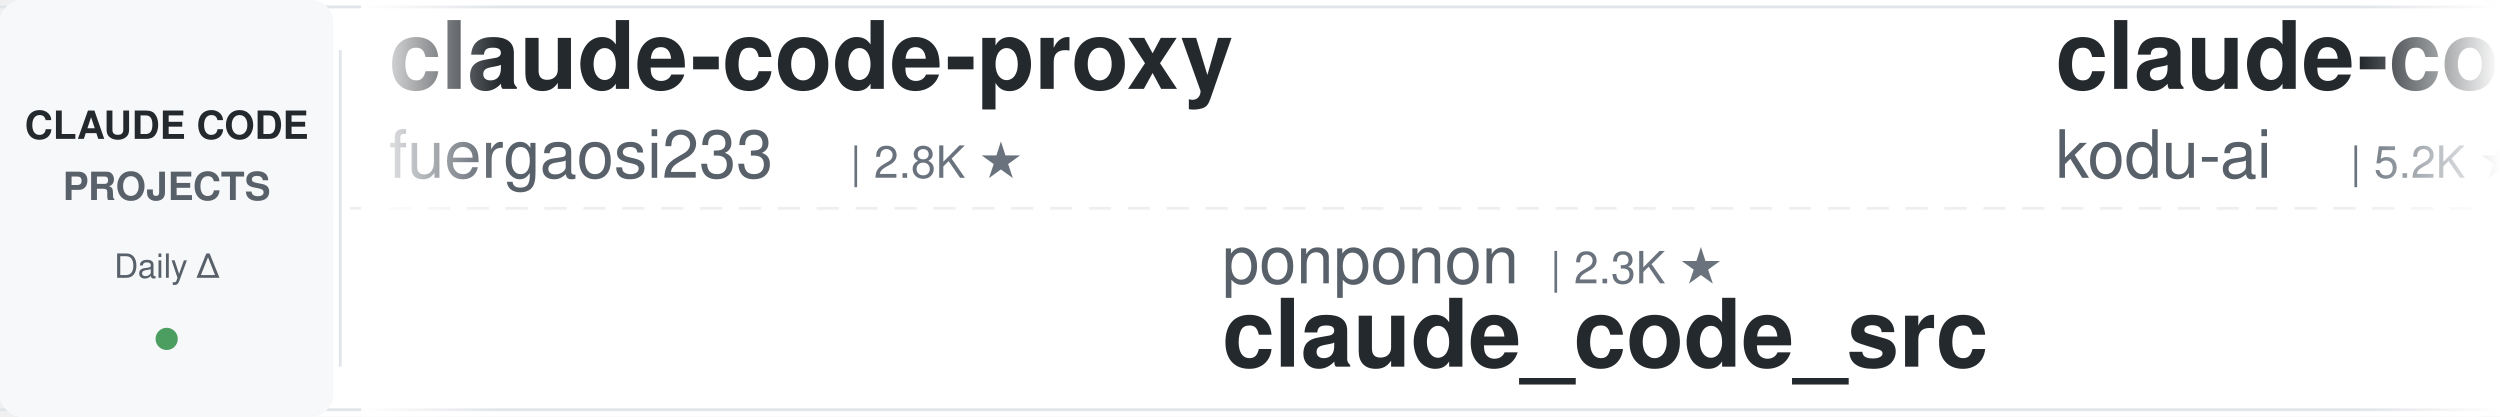
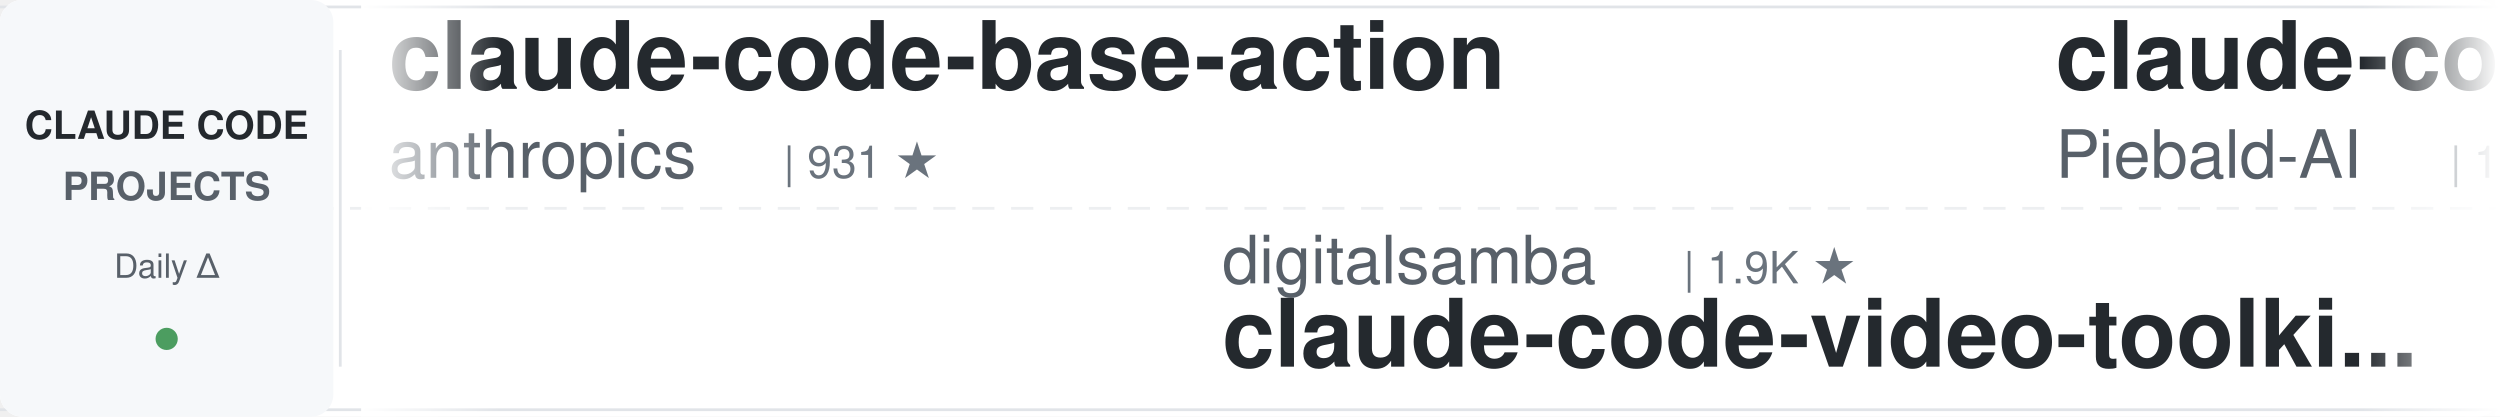
<svg xmlns="http://www.w3.org/2000/svg" width="900" height="150">
  <defs>
    <linearGradient id="leftFade" x1="0%" y1="0%" x2="100%" y2="0%">
      <stop offset="0%" style="stop-color:#ffffff;stop-opacity:1" />
      <stop offset="100%" style="stop-color:#ffffff;stop-opacity:0" />
    </linearGradient>
    <linearGradient id="rightFade" x1="0%" y1="0%" x2="100%" y2="0%">
      <stop offset="0%" style="stop-color:#ffffff;stop-opacity:0" />
      <stop offset="100%" style="stop-color:#ffffff;stop-opacity:1" />
    </linearGradient>
  </defs>
  <rect width="900" height="150" fill="#ffffff" rx="8" />
  <rect x="0" y="2" width="900" height="1" fill="#e1e4e8" />
  <rect x="0" y="147" width="900" height="1" fill="#e1e4e8" />
  <line x1="0" y1="75" x2="900" y2="75" stroke="#e1e4e8" stroke-width="1" stroke-dasharray="8 6" opacity="0.6" />
  <rect x="0" y="0" width="120" height="150" fill="#f6f8fa" rx="8" />
  <text x="60" y="50" font-family="-apple-system, BlinkMacSystemFont, 'Segoe UI', Helvetica, Arial, sans-serif" font-size="14" font-weight="600" fill="#24292e" text-anchor="middle">CLAUDE CODE</text>
  <text x="60" y="72" font-family="-apple-system, BlinkMacSystemFont, 'Segoe UI', Helvetica, Arial, sans-serif" font-size="14" font-weight="600" fill="#586069" text-anchor="middle">PROJECTS</text>
  <text x="60" y="100" font-family="-apple-system, BlinkMacSystemFont, 'Segoe UI', Helvetica, Arial, sans-serif" font-size="12" font-weight="500" fill="#586069" text-anchor="middle">Daily Δ</text>
  <circle cx="60" cy="122" r="4" fill="#22863a" opacity="0.8" />
  <rect x="122" y="18" width="1" height="114" fill="#e1e4e8" />
  <clipPath id="tickerClip">
    <rect x="130" y="0" width="770" height="150" />
  </clipPath>
  <g clip-path="url(#tickerClip)">
    <g id="tickerItems">
      <animateTransform attributeName="transform" attributeType="XML" type="translate" from="0 0" to="-3000 0" dur="54s" repeatCount="indefinite" />
      <g transform="translate(0, 0)">
-         <text x="140" y="32" font-family="-apple-system, BlinkMacSystemFont, 'Segoe UI', Helvetica, Arial, sans-serif" font-size="34" font-weight="600" fill="#24292e">claude-code-proxy</text>
-         <text x="140" y="64" font-family="-apple-system, BlinkMacSystemFont, 'Segoe UI', Helvetica, Arial, sans-serif" font-size="24" font-weight="400" fill="#586069">fuergaosi233</text>
-         <text x="306" y="64" font-family="-apple-system, BlinkMacSystemFont, 'Segoe UI', Helvetica, Arial, sans-serif" font-size="16" font-weight="500" fill="#6a737d">| 2.8K ★</text>
+         <text x="140" y="32" font-family="-apple-system, BlinkMacSystemFont, 'Segoe UI', Helvetica, Arial, sans-serif" font-size="34" font-weight="600" fill="#24292e">claude-code-base-action</text>
+         <text x="140" y="64" font-family="-apple-system, BlinkMacSystemFont, 'Segoe UI', Helvetica, Arial, sans-serif" font-size="24" font-weight="400" fill="#586069">anthropics</text>
+         <text x="282" y="64" font-family="-apple-system, BlinkMacSystemFont, 'Segoe UI', Helvetica, Arial, sans-serif" font-size="16" font-weight="500" fill="#6a737d">| 931 ★</text>
      </g>
      <g transform="translate(300, 0)">
-         <text x="140" y="102" font-family="-apple-system, BlinkMacSystemFont, 'Segoe UI', Helvetica, Arial, sans-serif" font-size="24" font-weight="400" fill="#586069">ponponon</text>
-         <text x="258" y="102" font-family="-apple-system, BlinkMacSystemFont, 'Segoe UI', Helvetica, Arial, sans-serif" font-size="16" font-weight="500" fill="#6a737d">| 2.3K ★</text>
-         <text x="140" y="132" font-family="-apple-system, BlinkMacSystemFont, 'Segoe UI', Helvetica, Arial, sans-serif" font-size="34" font-weight="600" fill="#24292e">claude_code_src</text>
+         <text x="140" y="102" font-family="-apple-system, BlinkMacSystemFont, 'Segoe UI', Helvetica, Arial, sans-serif" font-size="24" font-weight="400" fill="#586069">digitalsamba</text>
+         <text x="306" y="102" font-family="-apple-system, BlinkMacSystemFont, 'Segoe UI', Helvetica, Arial, sans-serif" font-size="16" font-weight="500" fill="#6a737d">| 1.9K ★</text>
+         <text x="140" y="132" font-family="-apple-system, BlinkMacSystemFont, 'Segoe UI', Helvetica, Arial, sans-serif" font-size="34" font-weight="600" fill="#24292e">claude-code-video-toolki...</text>
      </g>
      <g transform="translate(600, 0)">
-         <text x="140" y="32" font-family="-apple-system, BlinkMacSystemFont, 'Segoe UI', Helvetica, Arial, sans-serif" font-size="34" font-weight="600" fill="#24292e">claude-coder</text>
-         <text x="140" y="64" font-family="-apple-system, BlinkMacSystemFont, 'Segoe UI', Helvetica, Arial, sans-serif" font-size="24" font-weight="400" fill="#586069">kodu-ai</text>
-         <text x="246" y="64" font-family="-apple-system, BlinkMacSystemFont, 'Segoe UI', Helvetica, Arial, sans-serif" font-size="16" font-weight="500" fill="#6a737d">| 5.2K ★</text>
+         <text x="140" y="32" font-family="-apple-system, BlinkMacSystemFont, 'Segoe UI', Helvetica, Arial, sans-serif" font-size="34" font-weight="600" fill="#24292e">claude-code-system-promp...</text>
+         <text x="140" y="64" font-family="-apple-system, BlinkMacSystemFont, 'Segoe UI', Helvetica, Arial, sans-serif" font-size="24" font-weight="400" fill="#586069">Piebald-AI</text>
+         <text x="282" y="64" font-family="-apple-system, BlinkMacSystemFont, 'Segoe UI', Helvetica, Arial, sans-serif" font-size="16" font-weight="500" fill="#6a737d">| 12.1K ★</text>
      </g>
      <g transform="translate(900, 0)">
-         <text x="140" y="102" font-family="-apple-system, BlinkMacSystemFont, 'Segoe UI', Helvetica, Arial, sans-serif" font-size="24" font-weight="400" fill="#586069">JrCx7scC</text>
-         <text x="258" y="102" font-family="-apple-system, BlinkMacSystemFont, 'Segoe UI', Helvetica, Arial, sans-serif" font-size="16" font-weight="500" fill="#6a737d">| 371 ★</text>
-         <text x="140" y="132" font-family="-apple-system, BlinkMacSystemFont, 'Segoe UI', Helvetica, Arial, sans-serif" font-size="34" font-weight="600" fill="#24292e">claude-code-source</text>
+         <text x="140" y="102" font-family="-apple-system, BlinkMacSystemFont, 'Segoe UI', Helvetica, Arial, sans-serif" font-size="24" font-weight="400" fill="#586069">lintsinghua</text>
+         <text x="294" y="102" font-family="-apple-system, BlinkMacSystemFont, 'Segoe UI', Helvetica, Arial, sans-serif" font-size="16" font-weight="500" fill="#6a737d">| 4.0K ★</text>
+         <text x="140" y="132" font-family="-apple-system, BlinkMacSystemFont, 'Segoe UI', Helvetica, Arial, sans-serif" font-size="34" font-weight="600" fill="#24292e">claude-code-book</text>
      </g>
      <g transform="translate(1200, 0)">
-         <text x="140" y="32" font-family="-apple-system, BlinkMacSystemFont, 'Segoe UI', Helvetica, Arial, sans-serif" font-size="34" font-weight="600" fill="#24292e">claude-code-telegram</text>
-         <text x="140" y="64" font-family="-apple-system, BlinkMacSystemFont, 'Segoe UI', Helvetica, Arial, sans-serif" font-size="24" font-weight="400" fill="#586069">RichardAtCT</text>
-         <text x="294" y="64" font-family="-apple-system, BlinkMacSystemFont, 'Segoe UI', Helvetica, Arial, sans-serif" font-size="16" font-weight="500" fill="#6a737d">| 2.7K ★</text>
+         <text x="140" y="32" font-family="-apple-system, BlinkMacSystemFont, 'Segoe UI', Helvetica, Arial, sans-serif" font-size="34" font-weight="600" fill="#24292e">Auto-claude-code-researc...</text>
+         <text x="140" y="64" font-family="-apple-system, BlinkMacSystemFont, 'Segoe UI', Helvetica, Arial, sans-serif" font-size="24" font-weight="400" fill="#586069">wanshuiyin</text>
+         <text x="282" y="64" font-family="-apple-system, BlinkMacSystemFont, 'Segoe UI', Helvetica, Arial, sans-serif" font-size="16" font-weight="500" fill="#6a737d">| 14.1K ★</text>
      </g>
      <g transform="translate(1500, 0)">
-         <text x="140" y="102" font-family="-apple-system, BlinkMacSystemFont, 'Segoe UI', Helvetica, Arial, sans-serif" font-size="24" font-weight="400" fill="#586069">LING71671</text>
-         <text x="270" y="102" font-family="-apple-system, BlinkMacSystemFont, 'Segoe UI', Helvetica, Arial, sans-serif" font-size="16" font-weight="500" fill="#6a737d">| 931 ★</text>
-         <text x="140" y="132" font-family="-apple-system, BlinkMacSystemFont, 'Segoe UI', Helvetica, Arial, sans-serif" font-size="34" font-weight="600" fill="#24292e">Open-ClaudeCode</text>
+         <text x="140" y="102" font-family="-apple-system, BlinkMacSystemFont, 'Segoe UI', Helvetica, Arial, sans-serif" font-size="24" font-weight="400" fill="#586069">asgeirtj</text>
+         <text x="258" y="102" font-family="-apple-system, BlinkMacSystemFont, 'Segoe UI', Helvetica, Arial, sans-serif" font-size="16" font-weight="500" fill="#6a737d">| 61.9K ★</text>
+         <text x="140" y="132" font-family="-apple-system, BlinkMacSystemFont, 'Segoe UI', Helvetica, Arial, sans-serif" font-size="34" font-weight="600" fill="#24292e">system_prompts_leaks</text>
      </g>
      <g transform="translate(1800, 0)">
-         <text x="140" y="32" font-family="-apple-system, BlinkMacSystemFont, 'Segoe UI', Helvetica, Arial, sans-serif" font-size="34" font-weight="600" fill="#24292e">claude-code-skills</text>
-         <text x="140" y="64" font-family="-apple-system, BlinkMacSystemFont, 'Segoe UI', Helvetica, Arial, sans-serif" font-size="24" font-weight="400" fill="#586069">daymade</text>
-         <text x="246" y="64" font-family="-apple-system, BlinkMacSystemFont, 'Segoe UI', Helvetica, Arial, sans-serif" font-size="16" font-weight="500" fill="#6a737d">| 1.3K ★</text>
+         <text x="140" y="32" font-family="-apple-system, BlinkMacSystemFont, 'Segoe UI', Helvetica, Arial, sans-serif" font-size="34" font-weight="600" fill="#24292e">claude-code-from-scratch</text>
+         <text x="140" y="64" font-family="-apple-system, BlinkMacSystemFont, 'Segoe UI', Helvetica, Arial, sans-serif" font-size="24" font-weight="400" fill="#586069">Windy3f3f3f3f</text>
+         <text x="318" y="64" font-family="-apple-system, BlinkMacSystemFont, 'Segoe UI', Helvetica, Arial, sans-serif" font-size="16" font-weight="500" fill="#6a737d">| 2.5K ★</text>
      </g>
      <g transform="translate(2100, 0)">
-         <text x="140" y="102" font-family="-apple-system, BlinkMacSystemFont, 'Segoe UI', Helvetica, Arial, sans-serif" font-size="24" font-weight="400" fill="#586069">frankbria</text>
-         <text x="270" y="102" font-family="-apple-system, BlinkMacSystemFont, 'Segoe UI', Helvetica, Arial, sans-serif" font-size="16" font-weight="500" fill="#6a737d">| 9.6K ★</text>
-         <text x="140" y="132" font-family="-apple-system, BlinkMacSystemFont, 'Segoe UI', Helvetica, Arial, sans-serif" font-size="34" font-weight="600" fill="#24292e">ralph-claude-code</text>
+         <text x="140" y="102" font-family="-apple-system, BlinkMacSystemFont, 'Segoe UI', Helvetica, Arial, sans-serif" font-size="24" font-weight="400" fill="#586069">xu-xiang</text>
+         <text x="258" y="102" font-family="-apple-system, BlinkMacSystemFont, 'Segoe UI', Helvetica, Arial, sans-serif" font-size="16" font-weight="500" fill="#6a737d">| 1.8K ★</text>
+         <text x="140" y="132" font-family="-apple-system, BlinkMacSystemFont, 'Segoe UI', Helvetica, Arial, sans-serif" font-size="34" font-weight="600" fill="#24292e">everything-claude-code-z...</text>
      </g>
      <g transform="translate(2400, 0)">
-         <text x="140" y="32" font-family="-apple-system, BlinkMacSystemFont, 'Segoe UI', Helvetica, Arial, sans-serif" font-size="34" font-weight="600" fill="#24292e">claude-code-my-workflow</text>
-         <text x="140" y="64" font-family="-apple-system, BlinkMacSystemFont, 'Segoe UI', Helvetica, Arial, sans-serif" font-size="24" font-weight="400" fill="#586069">pedrohcgs</text>
-         <text x="270" y="64" font-family="-apple-system, BlinkMacSystemFont, 'Segoe UI', Helvetica, Arial, sans-serif" font-size="16" font-weight="500" fill="#6a737d">| 1.4K ★</text>
+         <text x="140" y="32" font-family="-apple-system, BlinkMacSystemFont, 'Segoe UI', Helvetica, Arial, sans-serif" font-size="34" font-weight="600" fill="#24292e">awesome-claude-code-suba...</text>
+         <text x="140" y="64" font-family="-apple-system, BlinkMacSystemFont, 'Segoe UI', Helvetica, Arial, sans-serif" font-size="24" font-weight="400" fill="#586069">VoltAgent</text>
+         <text x="270" y="64" font-family="-apple-system, BlinkMacSystemFont, 'Segoe UI', Helvetica, Arial, sans-serif" font-size="16" font-weight="500" fill="#6a737d">| 23.9K ★</text>
      </g>
      <g transform="translate(2700, 0)">
-         <text x="140" y="102" font-family="-apple-system, BlinkMacSystemFont, 'Segoe UI', Helvetica, Arial, sans-serif" font-size="24" font-weight="400" fill="#586069">asgeirtj</text>
-         <text x="258" y="102" font-family="-apple-system, BlinkMacSystemFont, 'Segoe UI', Helvetica, Arial, sans-serif" font-size="16" font-weight="500" fill="#6a737d">| 61.8K ★</text>
-         <text x="140" y="132" font-family="-apple-system, BlinkMacSystemFont, 'Segoe UI', Helvetica, Arial, sans-serif" font-size="34" font-weight="600" fill="#24292e">system_prompts_leaks</text>
+         <text x="140" y="102" font-family="-apple-system, BlinkMacSystemFont, 'Segoe UI', Helvetica, Arial, sans-serif" font-size="24" font-weight="400" fill="#586069">musistudio</text>
+         <text x="282" y="102" font-family="-apple-system, BlinkMacSystemFont, 'Segoe UI', Helvetica, Arial, sans-serif" font-size="16" font-weight="500" fill="#6a737d">| 36.3K ★</text>
+         <text x="140" y="132" font-family="-apple-system, BlinkMacSystemFont, 'Segoe UI', Helvetica, Arial, sans-serif" font-size="34" font-weight="600" fill="#24292e">claude-code-router</text>
      </g>
      <g transform="translate(3000, 0)">
-         <text x="140" y="32" font-family="-apple-system, BlinkMacSystemFont, 'Segoe UI', Helvetica, Arial, sans-serif" font-size="34" font-weight="600" fill="#24292e">claude-code-proxy</text>
-         <text x="140" y="64" font-family="-apple-system, BlinkMacSystemFont, 'Segoe UI', Helvetica, Arial, sans-serif" font-size="24" font-weight="400" fill="#586069">fuergaosi233</text>
-         <text x="306" y="64" font-family="-apple-system, BlinkMacSystemFont, 'Segoe UI', Helvetica, Arial, sans-serif" font-size="16" font-weight="500" fill="#6a737d">| 2.8K ★</text>
+         <text x="140" y="32" font-family="-apple-system, BlinkMacSystemFont, 'Segoe UI', Helvetica, Arial, sans-serif" font-size="34" font-weight="600" fill="#24292e">claude-code-base-action</text>
+         <text x="140" y="64" font-family="-apple-system, BlinkMacSystemFont, 'Segoe UI', Helvetica, Arial, sans-serif" font-size="24" font-weight="400" fill="#586069">anthropics</text>
+         <text x="282" y="64" font-family="-apple-system, BlinkMacSystemFont, 'Segoe UI', Helvetica, Arial, sans-serif" font-size="16" font-weight="500" fill="#6a737d">| 931 ★</text>
      </g>
      <g transform="translate(3300, 0)">
-         <text x="140" y="102" font-family="-apple-system, BlinkMacSystemFont, 'Segoe UI', Helvetica, Arial, sans-serif" font-size="24" font-weight="400" fill="#586069">ponponon</text>
-         <text x="258" y="102" font-family="-apple-system, BlinkMacSystemFont, 'Segoe UI', Helvetica, Arial, sans-serif" font-size="16" font-weight="500" fill="#6a737d">| 2.3K ★</text>
-         <text x="140" y="132" font-family="-apple-system, BlinkMacSystemFont, 'Segoe UI', Helvetica, Arial, sans-serif" font-size="34" font-weight="600" fill="#24292e">claude_code_src</text>
+         <text x="140" y="102" font-family="-apple-system, BlinkMacSystemFont, 'Segoe UI', Helvetica, Arial, sans-serif" font-size="24" font-weight="400" fill="#586069">digitalsamba</text>
+         <text x="306" y="102" font-family="-apple-system, BlinkMacSystemFont, 'Segoe UI', Helvetica, Arial, sans-serif" font-size="16" font-weight="500" fill="#6a737d">| 1.9K ★</text>
+         <text x="140" y="132" font-family="-apple-system, BlinkMacSystemFont, 'Segoe UI', Helvetica, Arial, sans-serif" font-size="34" font-weight="600" fill="#24292e">claude-code-video-toolki...</text>
      </g>
      <g transform="translate(3600, 0)">
-         <text x="140" y="32" font-family="-apple-system, BlinkMacSystemFont, 'Segoe UI', Helvetica, Arial, sans-serif" font-size="34" font-weight="600" fill="#24292e">claude-coder</text>
-         <text x="140" y="64" font-family="-apple-system, BlinkMacSystemFont, 'Segoe UI', Helvetica, Arial, sans-serif" font-size="24" font-weight="400" fill="#586069">kodu-ai</text>
-         <text x="246" y="64" font-family="-apple-system, BlinkMacSystemFont, 'Segoe UI', Helvetica, Arial, sans-serif" font-size="16" font-weight="500" fill="#6a737d">| 5.2K ★</text>
+         <text x="140" y="32" font-family="-apple-system, BlinkMacSystemFont, 'Segoe UI', Helvetica, Arial, sans-serif" font-size="34" font-weight="600" fill="#24292e">claude-code-system-promp...</text>
+         <text x="140" y="64" font-family="-apple-system, BlinkMacSystemFont, 'Segoe UI', Helvetica, Arial, sans-serif" font-size="24" font-weight="400" fill="#586069">Piebald-AI</text>
+         <text x="282" y="64" font-family="-apple-system, BlinkMacSystemFont, 'Segoe UI', Helvetica, Arial, sans-serif" font-size="16" font-weight="500" fill="#6a737d">| 12.1K ★</text>
      </g>
      <g transform="translate(3900, 0)">
-         <text x="140" y="102" font-family="-apple-system, BlinkMacSystemFont, 'Segoe UI', Helvetica, Arial, sans-serif" font-size="24" font-weight="400" fill="#586069">JrCx7scC</text>
-         <text x="258" y="102" font-family="-apple-system, BlinkMacSystemFont, 'Segoe UI', Helvetica, Arial, sans-serif" font-size="16" font-weight="500" fill="#6a737d">| 371 ★</text>
-         <text x="140" y="132" font-family="-apple-system, BlinkMacSystemFont, 'Segoe UI', Helvetica, Arial, sans-serif" font-size="34" font-weight="600" fill="#24292e">claude-code-source</text>
+         <text x="140" y="102" font-family="-apple-system, BlinkMacSystemFont, 'Segoe UI', Helvetica, Arial, sans-serif" font-size="24" font-weight="400" fill="#586069">lintsinghua</text>
+         <text x="294" y="102" font-family="-apple-system, BlinkMacSystemFont, 'Segoe UI', Helvetica, Arial, sans-serif" font-size="16" font-weight="500" fill="#6a737d">| 4.0K ★</text>
+         <text x="140" y="132" font-family="-apple-system, BlinkMacSystemFont, 'Segoe UI', Helvetica, Arial, sans-serif" font-size="34" font-weight="600" fill="#24292e">claude-code-book</text>
      </g>
    </g>
  </g>
  <rect x="130" y="0" width="50" height="150" fill="url(#leftFade)" />
  <rect x="850" y="0" width="50" height="150" fill="url(#rightFade)" />
</svg>
